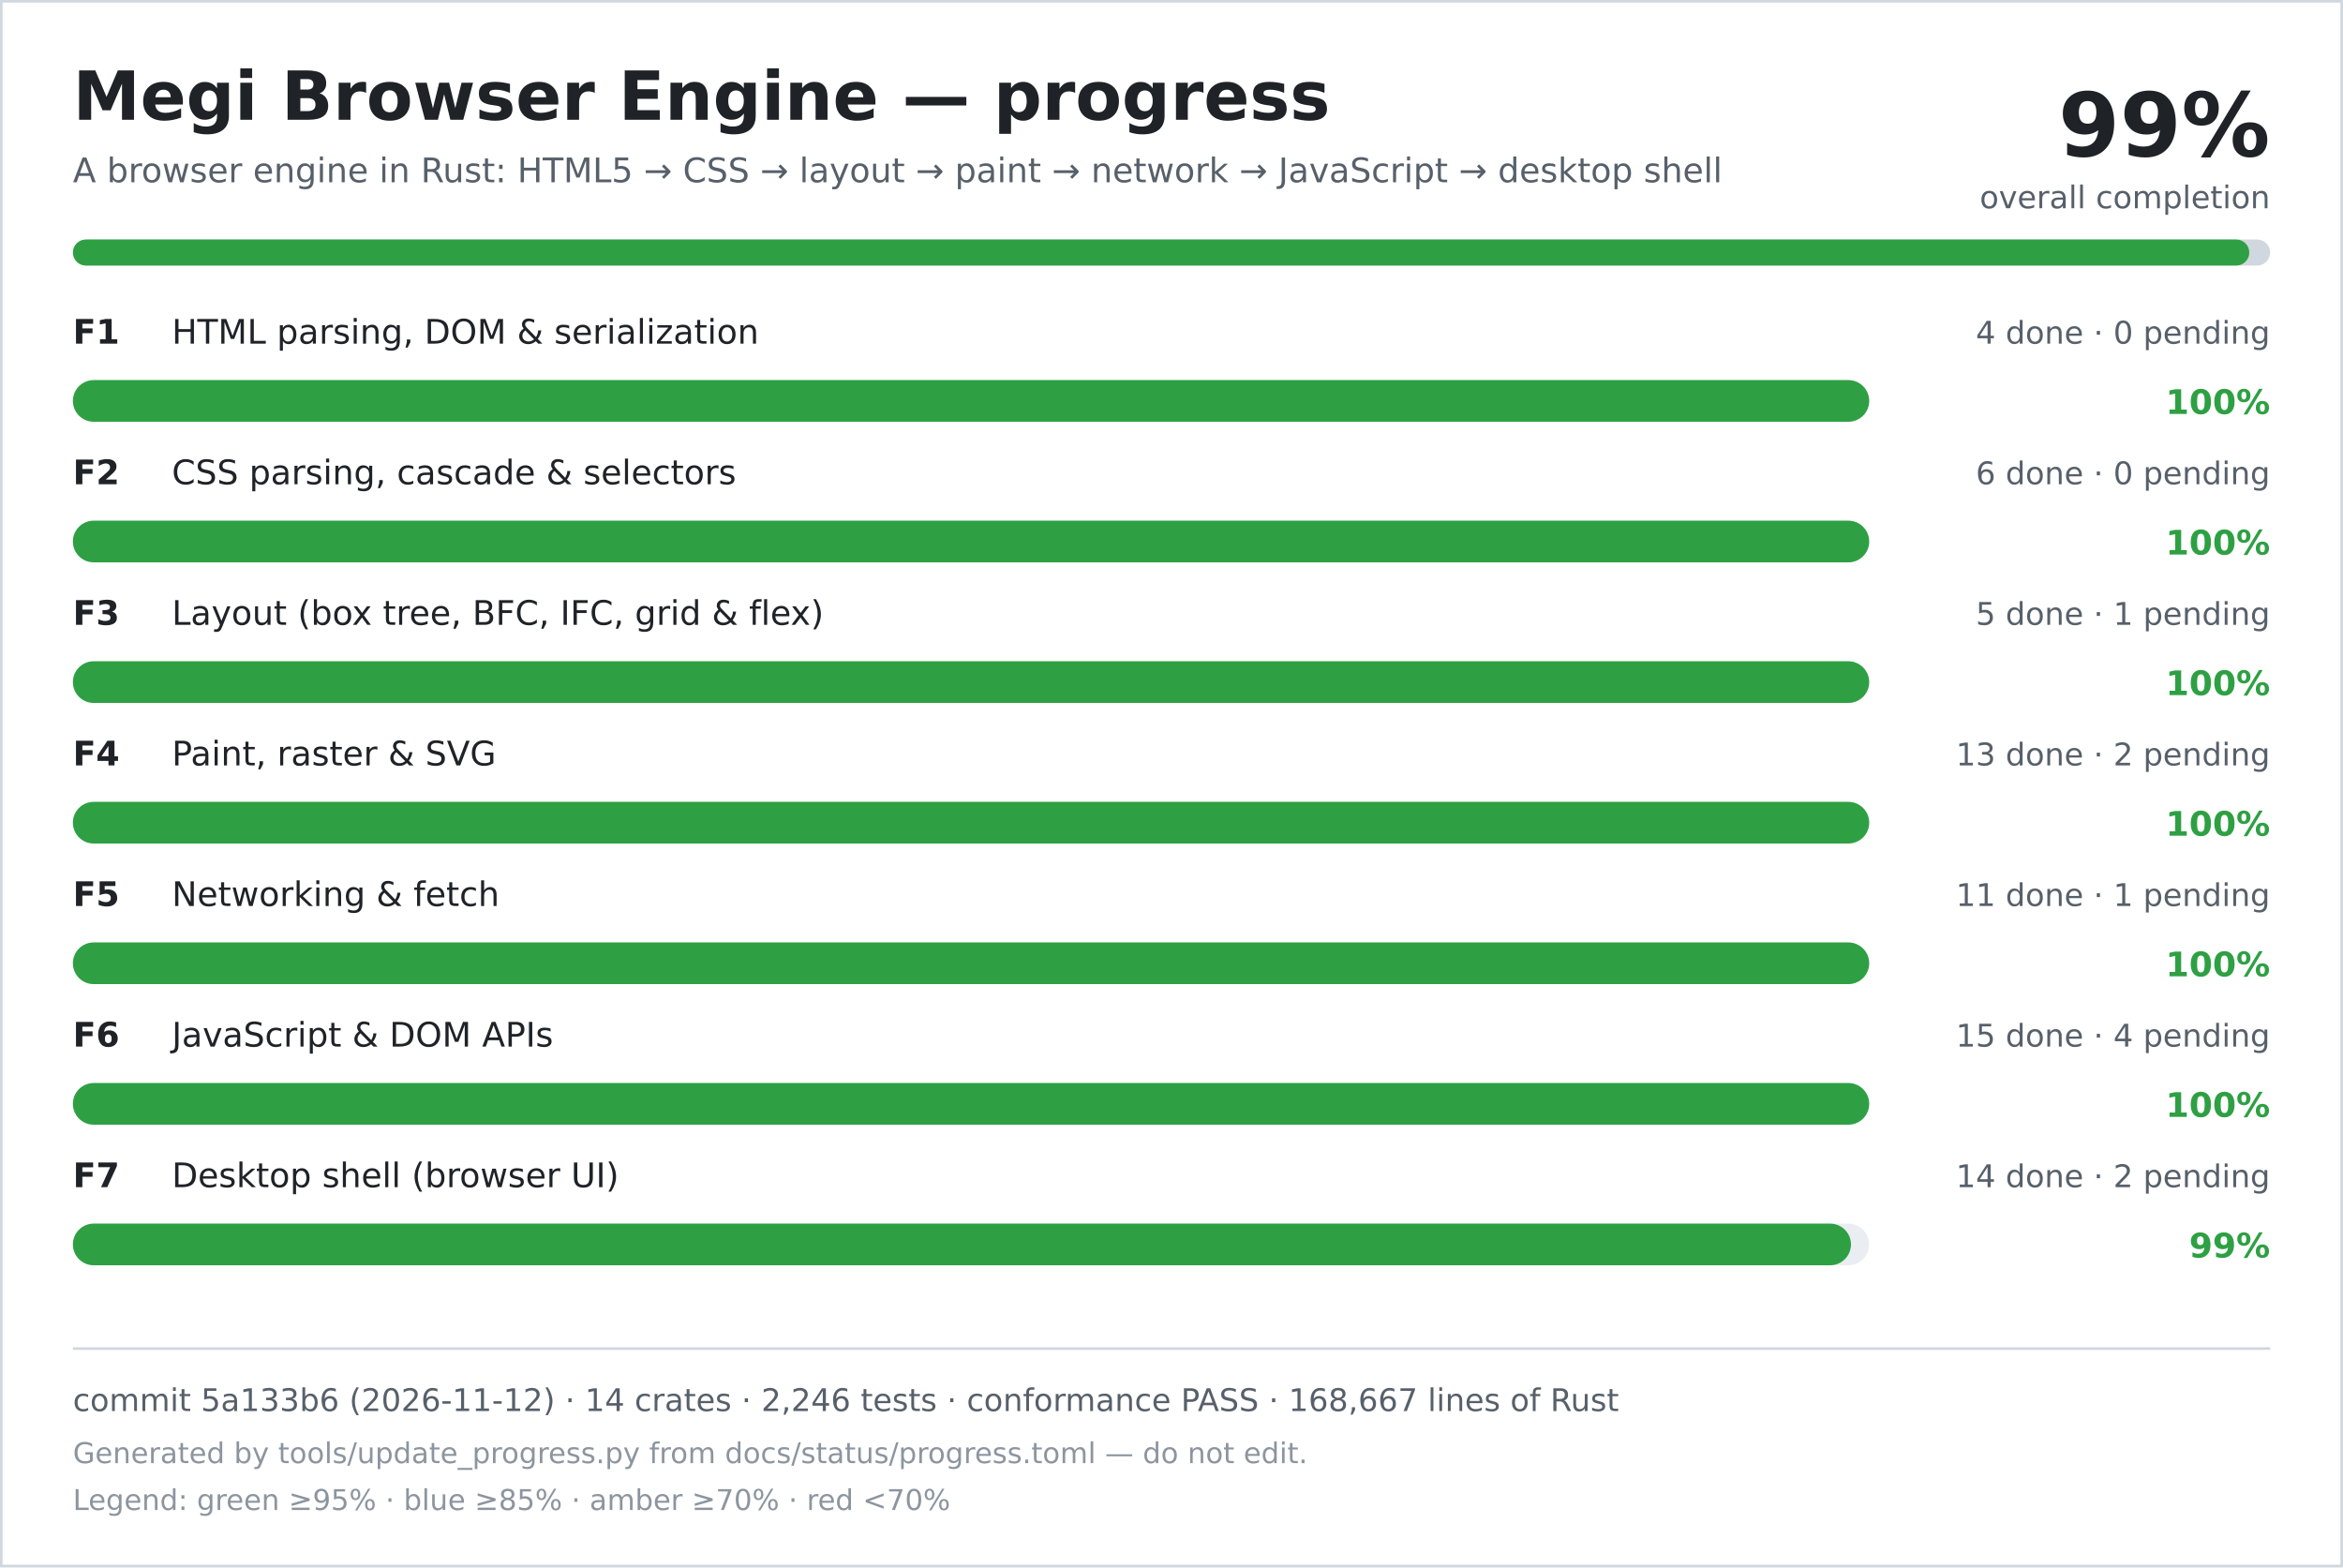
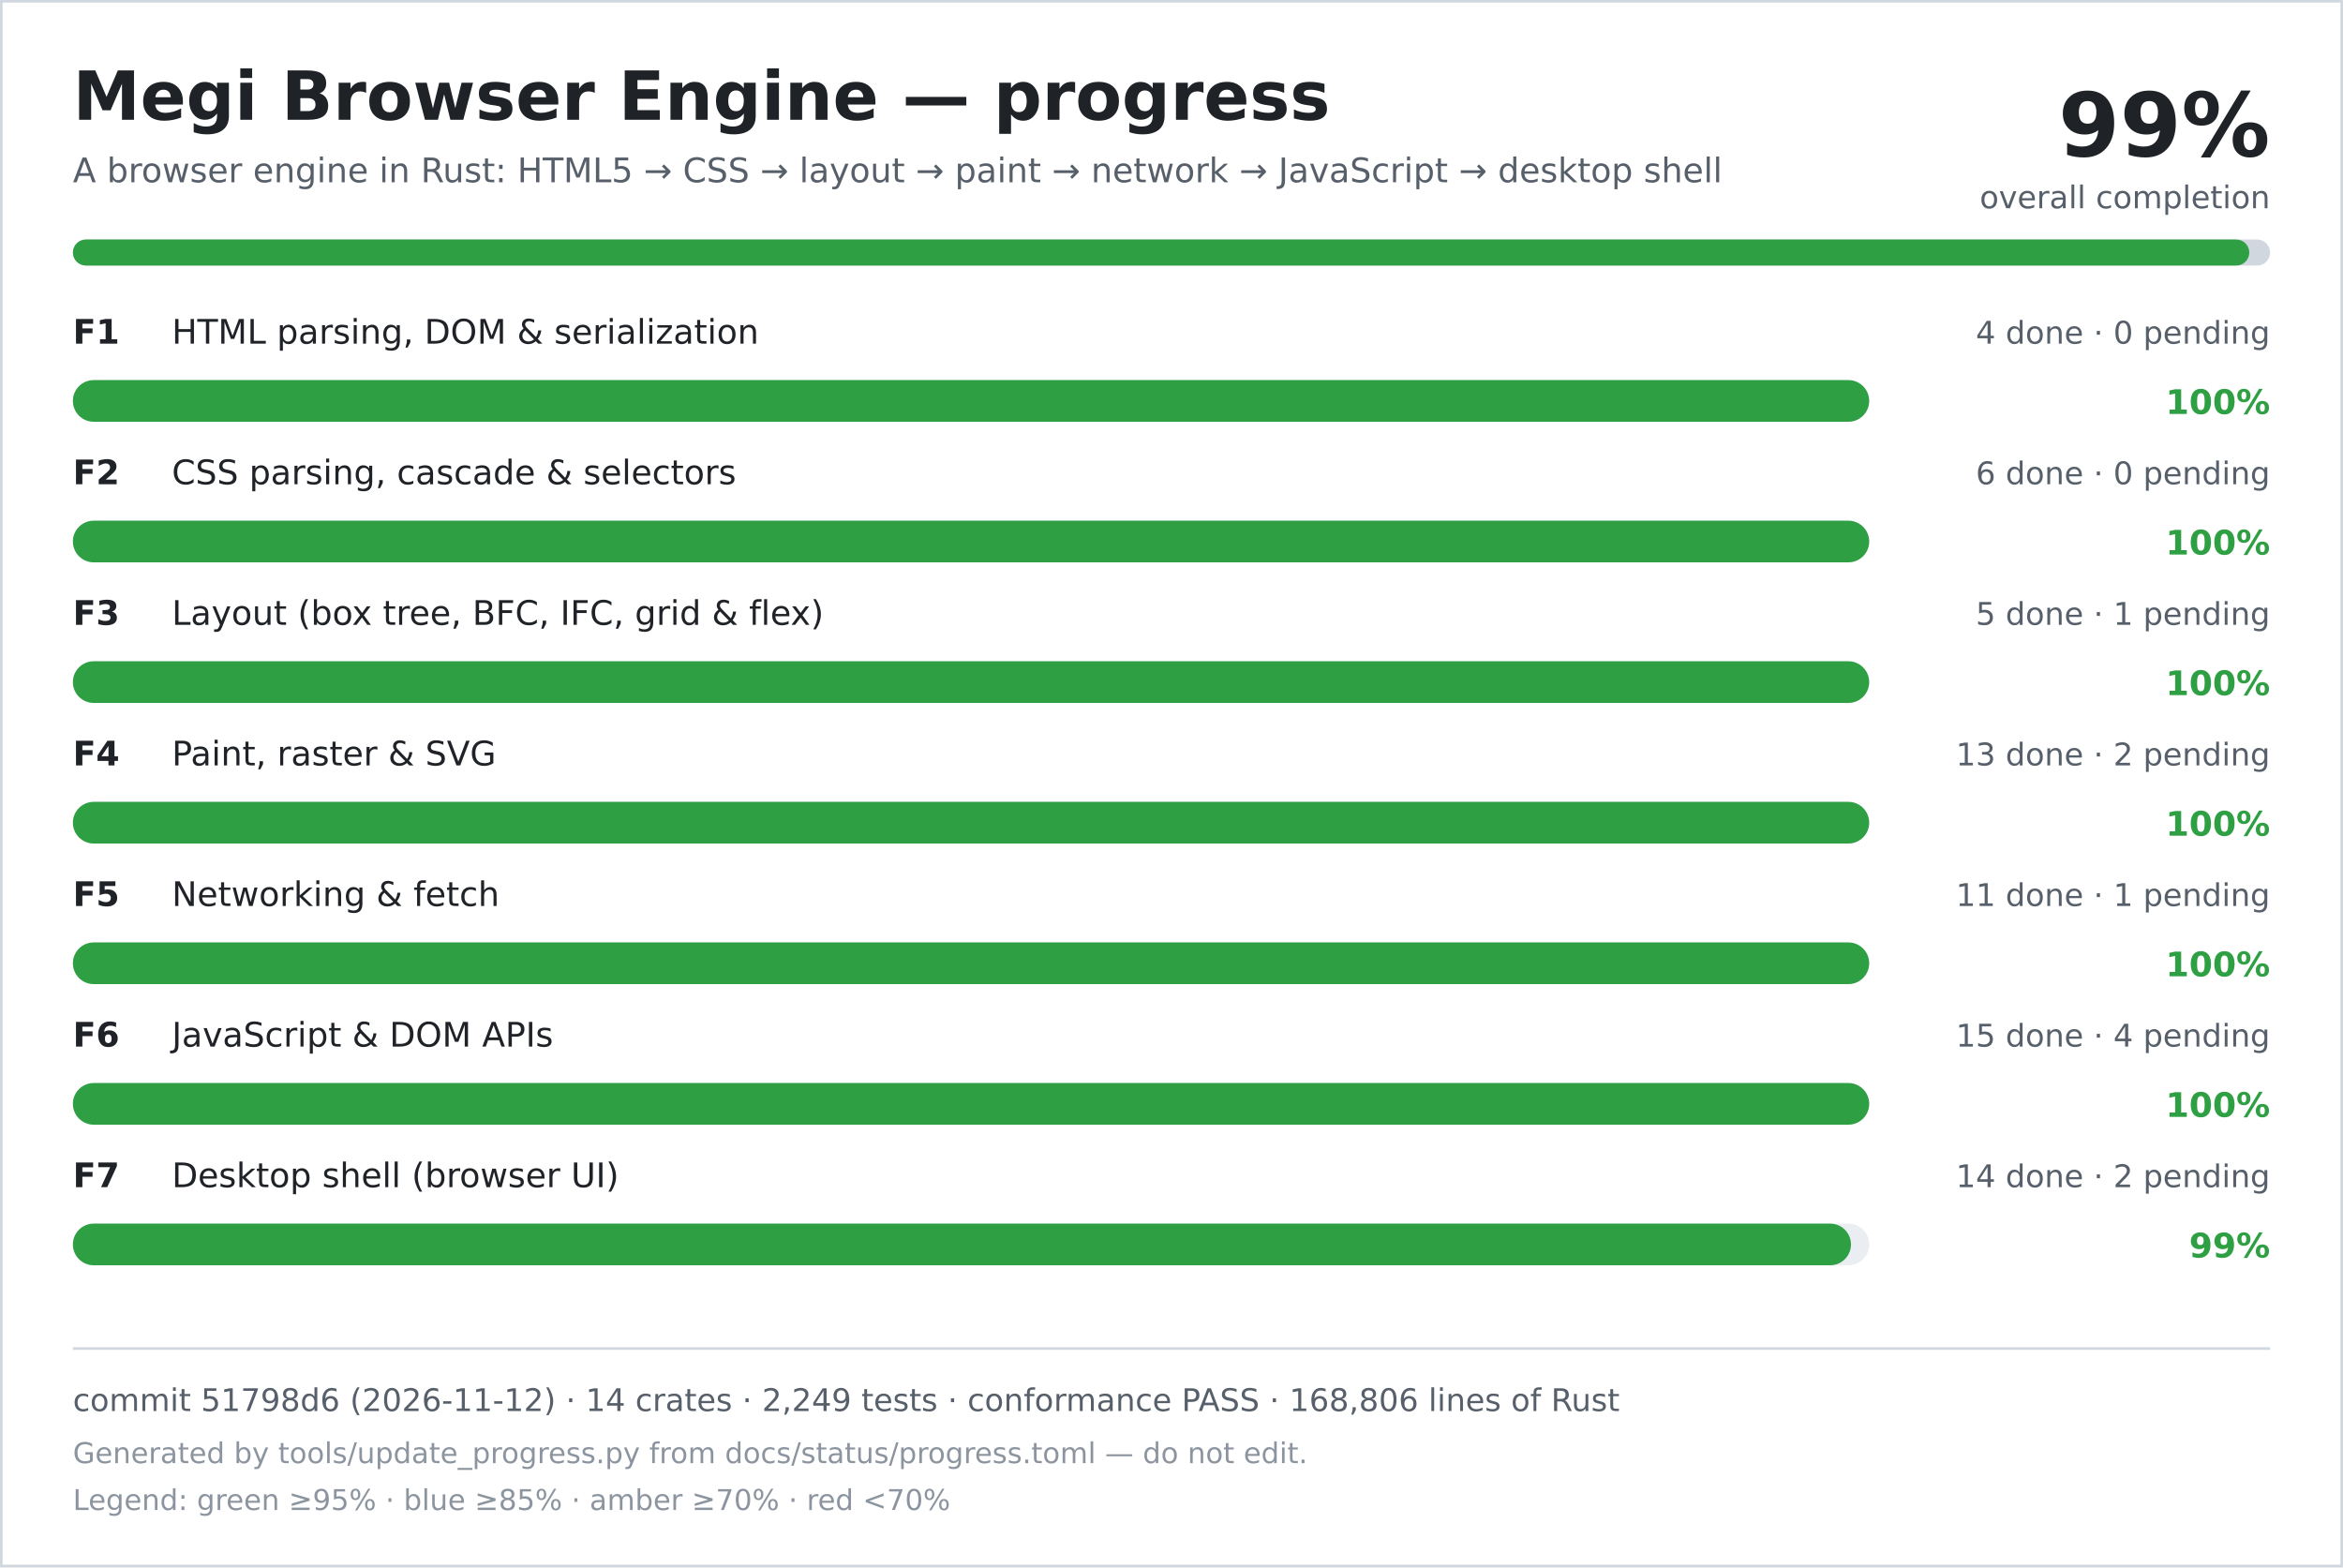
<svg xmlns="http://www.w3.org/2000/svg" width="900" height="602" viewBox="0 0 900 602" role="img" aria-labelledby="title desc">
  <rect width="900" height="602" fill="#ffffff" />
  <rect x="0.5" y="0.5" width="899" height="601" fill="none" stroke="#d0d7de" />
  <text x="28" y="46" font-family="DejaVu Sans, Verdana, sans-serif" font-size="26" font-weight="700" fill="#1f2328">Megi Browser Engine — progress</text>
  <text x="28" y="70" font-family="DejaVu Sans, Verdana, sans-serif" font-size="13" fill="#57606a">A browser engine in Rust: HTML5 → CSS → layout → paint → network → JavaScript → desktop shell</text>
  <text x="872" y="60" text-anchor="end" font-family="DejaVu Sans, Verdana, sans-serif" font-size="34" font-weight="700" fill="#1f2328">99%</text>
  <text x="872" y="80" text-anchor="end" font-family="DejaVu Sans, Verdana, sans-serif" font-size="12" fill="#57606a">overall completion</text>
  <rect x="28" y="92" width="844" height="10" rx="5" fill="#d0d7de" />
  <rect x="28" y="92" width="836" height="10" rx="5" fill="#2ea043" />
  <text x="28" y="132" font-family="DejaVu Sans, Verdana, sans-serif" font-size="13" font-weight="700" fill="#1f2328">F1</text>
  <text x="66" y="132" font-family="DejaVu Sans, Verdana, sans-serif" font-size="13" fill="#1f2328">HTML parsing, DOM &amp; serialization</text>
  <text x="872" y="132" text-anchor="end" font-family="DejaVu Sans, Verdana, sans-serif" font-size="12" fill="#57606a">4 done · 0 pending</text>
  <rect x="28" y="146" width="690" height="16" rx="8" fill="#eaeef2" />
  <rect x="28" y="146" width="690" height="16" rx="8" fill="#2ea043" />
  <text x="872" y="159" text-anchor="end" font-family="DejaVu Sans, Verdana, sans-serif" font-size="13" font-weight="700" fill="#2ea043">100%</text>
  <text x="28" y="186" font-family="DejaVu Sans, Verdana, sans-serif" font-size="13" font-weight="700" fill="#1f2328">F2</text>
  <text x="66" y="186" font-family="DejaVu Sans, Verdana, sans-serif" font-size="13" fill="#1f2328">CSS parsing, cascade &amp; selectors</text>
  <text x="872" y="186" text-anchor="end" font-family="DejaVu Sans, Verdana, sans-serif" font-size="12" fill="#57606a">6 done · 0 pending</text>
  <rect x="28" y="200" width="690" height="16" rx="8" fill="#eaeef2" />
  <rect x="28" y="200" width="690" height="16" rx="8" fill="#2ea043" />
  <text x="872" y="213" text-anchor="end" font-family="DejaVu Sans, Verdana, sans-serif" font-size="13" font-weight="700" fill="#2ea043">100%</text>
  <text x="28" y="240" font-family="DejaVu Sans, Verdana, sans-serif" font-size="13" font-weight="700" fill="#1f2328">F3</text>
  <text x="66" y="240" font-family="DejaVu Sans, Verdana, sans-serif" font-size="13" fill="#1f2328">Layout (box tree, BFC, IFC, grid &amp; flex)</text>
  <text x="872" y="240" text-anchor="end" font-family="DejaVu Sans, Verdana, sans-serif" font-size="12" fill="#57606a">5 done · 1 pending</text>
  <rect x="28" y="254" width="690" height="16" rx="8" fill="#eaeef2" />
  <rect x="28" y="254" width="690" height="16" rx="8" fill="#2ea043" />
  <text x="872" y="267" text-anchor="end" font-family="DejaVu Sans, Verdana, sans-serif" font-size="13" font-weight="700" fill="#2ea043">100%</text>
  <text x="28" y="294" font-family="DejaVu Sans, Verdana, sans-serif" font-size="13" font-weight="700" fill="#1f2328">F4</text>
  <text x="66" y="294" font-family="DejaVu Sans, Verdana, sans-serif" font-size="13" fill="#1f2328">Paint, raster &amp; SVG</text>
  <text x="872" y="294" text-anchor="end" font-family="DejaVu Sans, Verdana, sans-serif" font-size="12" fill="#57606a">13 done · 2 pending</text>
  <rect x="28" y="308" width="690" height="16" rx="8" fill="#eaeef2" />
  <rect x="28" y="308" width="690" height="16" rx="8" fill="#2ea043" />
  <text x="872" y="321" text-anchor="end" font-family="DejaVu Sans, Verdana, sans-serif" font-size="13" font-weight="700" fill="#2ea043">100%</text>
  <text x="28" y="348" font-family="DejaVu Sans, Verdana, sans-serif" font-size="13" font-weight="700" fill="#1f2328">F5</text>
  <text x="66" y="348" font-family="DejaVu Sans, Verdana, sans-serif" font-size="13" fill="#1f2328">Networking &amp; fetch</text>
  <text x="872" y="348" text-anchor="end" font-family="DejaVu Sans, Verdana, sans-serif" font-size="12" fill="#57606a">11 done · 1 pending</text>
  <rect x="28" y="362" width="690" height="16" rx="8" fill="#eaeef2" />
  <rect x="28" y="362" width="690" height="16" rx="8" fill="#2ea043" />
  <text x="872" y="375" text-anchor="end" font-family="DejaVu Sans, Verdana, sans-serif" font-size="13" font-weight="700" fill="#2ea043">100%</text>
  <text x="28" y="402" font-family="DejaVu Sans, Verdana, sans-serif" font-size="13" font-weight="700" fill="#1f2328">F6</text>
  <text x="66" y="402" font-family="DejaVu Sans, Verdana, sans-serif" font-size="13" fill="#1f2328">JavaScript &amp; DOM APIs</text>
  <text x="872" y="402" text-anchor="end" font-family="DejaVu Sans, Verdana, sans-serif" font-size="12" fill="#57606a">15 done · 4 pending</text>
  <rect x="28" y="416" width="690" height="16" rx="8" fill="#eaeef2" />
  <rect x="28" y="416" width="690" height="16" rx="8" fill="#2ea043" />
  <text x="872" y="429" text-anchor="end" font-family="DejaVu Sans, Verdana, sans-serif" font-size="13" font-weight="700" fill="#2ea043">100%</text>
  <text x="28" y="456" font-family="DejaVu Sans, Verdana, sans-serif" font-size="13" font-weight="700" fill="#1f2328">F7</text>
  <text x="66" y="456" font-family="DejaVu Sans, Verdana, sans-serif" font-size="13" fill="#1f2328">Desktop shell (browser UI)</text>
  <text x="872" y="456" text-anchor="end" font-family="DejaVu Sans, Verdana, sans-serif" font-size="12" fill="#57606a">14 done · 2 pending</text>
  <rect x="28" y="470" width="690" height="16" rx="8" fill="#eaeef2" />
  <rect x="28" y="470" width="683" height="16" rx="8" fill="#2ea043" />
  <text x="872" y="483" text-anchor="end" font-family="DejaVu Sans, Verdana, sans-serif" font-size="13" font-weight="700" fill="#2ea043">99%</text>
  <line x1="28" y1="518" x2="872" y2="518" stroke="#d0d7de" />
-   <text x="28" y="542" font-family="DejaVu Sans, Verdana, sans-serif" font-size="12" fill="#57606a">commit 5a133b6 (2026-11-12) · 14 crates · 2,246 tests · conformance PASS · 168,667 lines of Rust</text>
+   <text x="28" y="542" font-family="DejaVu Sans, Verdana, sans-serif" font-size="12" fill="#57606a">commit 51798d6 (2026-11-12) · 14 crates · 2,249 tests · conformance PASS · 168,806 lines of Rust</text>
  <text x="28" y="562" font-family="DejaVu Sans, Verdana, sans-serif" font-size="11" fill="#8c959f">Generated by tools/update_progress.py from docs/status/progress.toml — do not edit.</text>
  <text x="28" y="580" font-family="DejaVu Sans, Verdana, sans-serif" font-size="11" fill="#8c959f">Legend: green ≥95% · blue ≥85% · amber ≥70% · red &lt;70%</text>
</svg>
